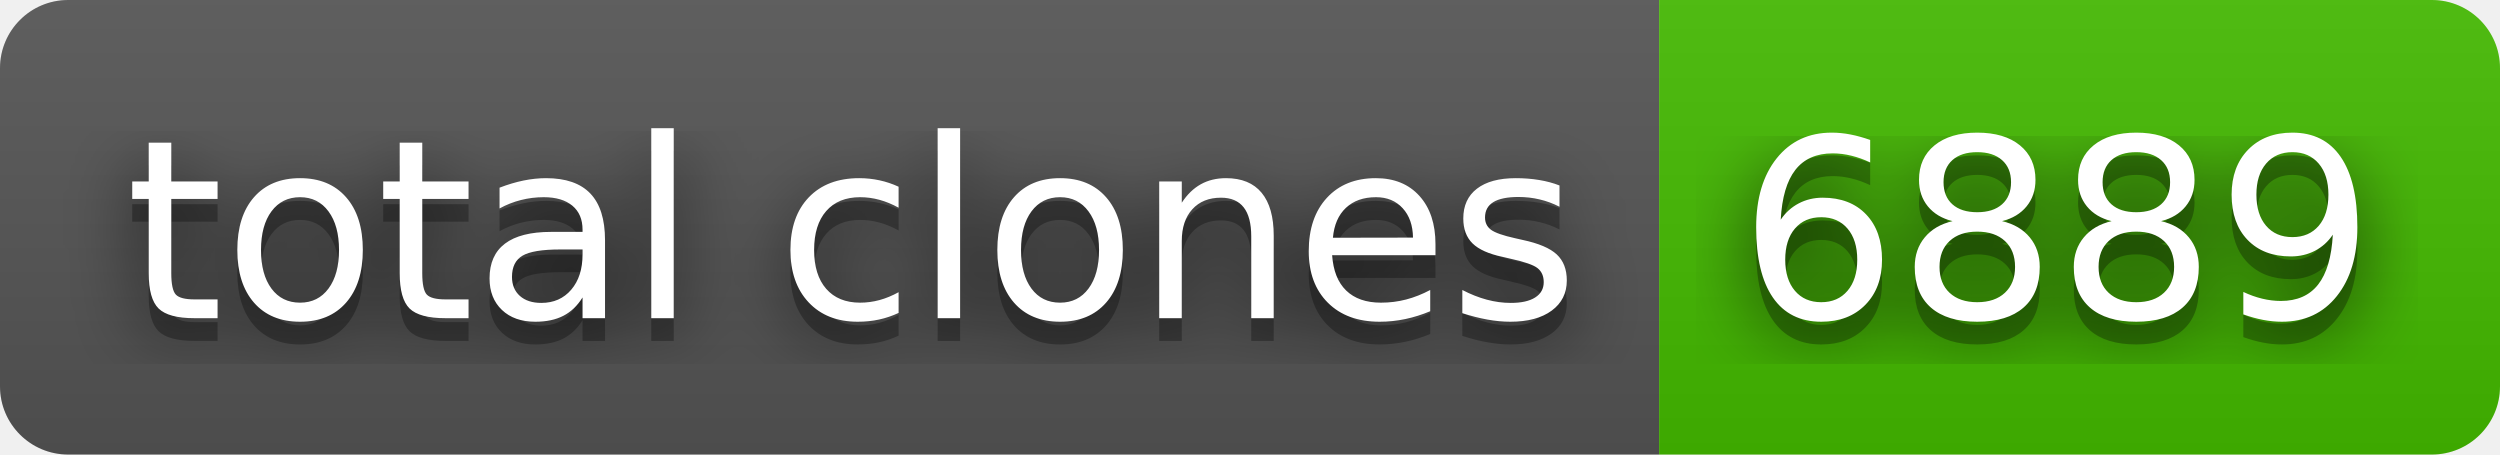
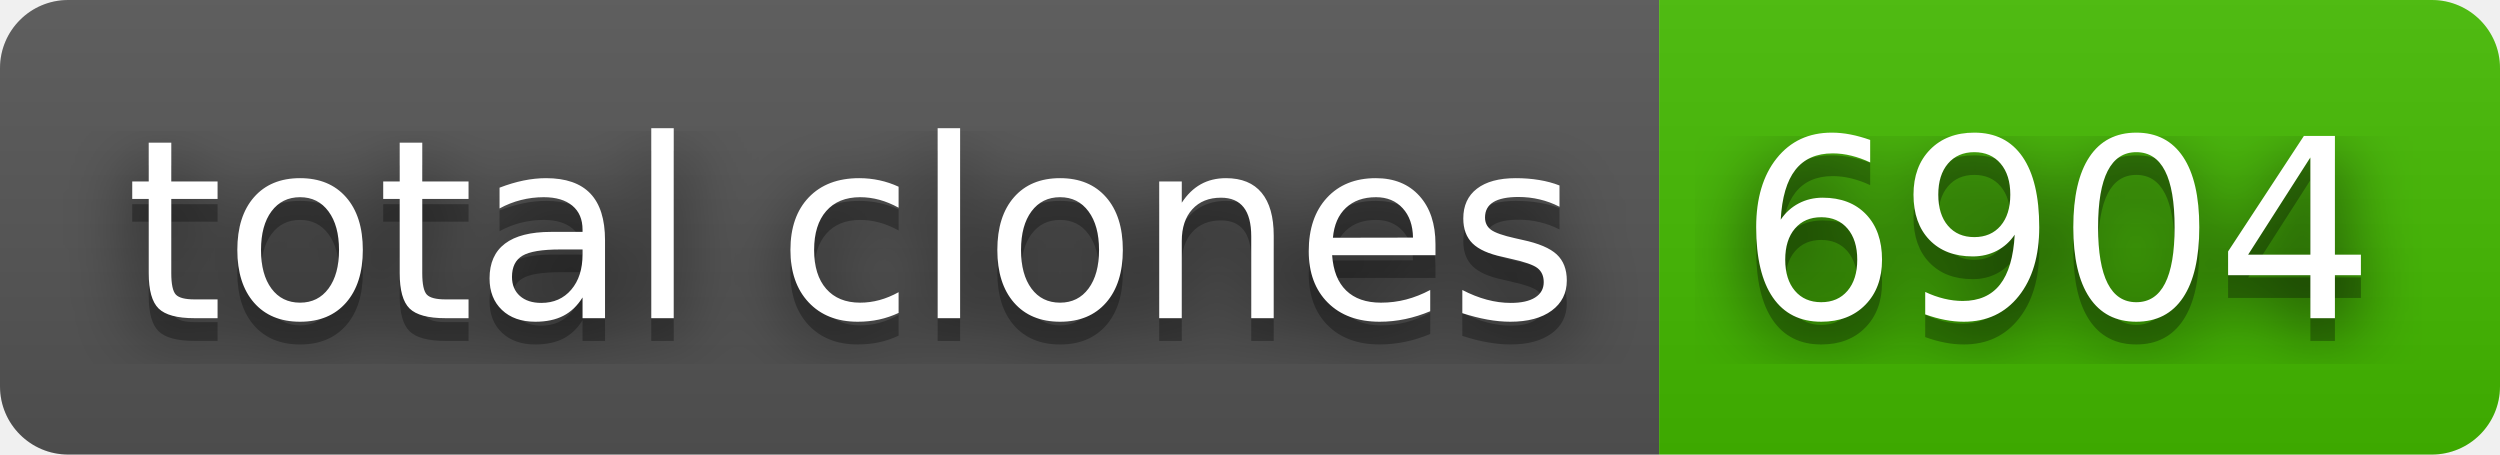
- <svg xmlns="http://www.w3.org/2000/svg" width="110" height="20" role="img" aria-label="total clones: 6889">
+ <svg xmlns="http://www.w3.org/2000/svg" width="110" height="20" role="img" aria-label="total clones: 6904">
  <filter id="blur">
-     <feGaussianBlur in="SourceGraphic" stdDeviation="16" />
+     <feGaussianBlur stdDeviation="16" />
  </filter>
  <linearGradient id="s" x2="0" y2="100%">
    <stop offset="0" stop-color="#bbb" stop-opacity=".1" />
    <stop offset="1" stop-opacity=".1" />
  </linearGradient>
  <clipPath id="r">
-     <rect width="110" height="20" rx="3" fill="#fff" />
+     <rect width="110" height="20" rx="3" />
  </clipPath>
  <g clip-path="url(#r)">
    <rect width="73" height="20" fill="#555" />
    <rect x="73" width="37" height="20" fill="#4b0" />
    <rect width="110" height="20" fill="url(#s)" />
  </g>
  <g fill="#fff" text-anchor="middle" font-family="Verdana,Geneva,DejaVu Sans,sans-serif" text-rendering="geometricPrecision" font-size="110">
-     <text aria-hidden="true" x="375" y="150" fill="#010101" fill-opacity=".80" filter="url(#blur)" transform="scale(.1)" textLength="630">total clones</text>
-     <text aria-hidden="true" x="375" y="150" fill="#010101" fill-opacity=".3" transform="scale(.1)" textLength="630">total clones</text>
-     <text x="375" y="140" transform="scale(.1)" fill="#fff" textLength="630">total clones</text>
-     <text aria-hidden="true" x="905" y="150" fill="#010101" fill-opacity=".80" filter="url(#blur)" transform="scale(.1)" textLength="270">6889</text>
-     <text aria-hidden="true" x="905" y="150" fill="#010101" fill-opacity=".3" transform="scale(.1)" textLength="270">6889</text>
-     <text x="905" y="140" transform="scale(.1)" fill="#fff" textLength="270">6889</text>
+     <g transform="scale(.1)">
+       <g aria-hidden="true" fill="#010101">
+         <text x="375" y="150" fill-opacity=".8" filter="url(#blur)" textLength="630">total clones</text>
+         <text x="375" y="150" fill-opacity=".3" textLength="630">total clones</text>
+       </g>
+       <text x="375" y="140" textLength="630">total clones</text>
+     </g>
+     <g transform="scale(.1)">
+       <g aria-hidden="true" fill="#010101">
+         <text x="905" y="150" fill-opacity=".8" filter="url(#blur)" textLength="270">6904</text>
+         <text x="905" y="150" fill-opacity=".3" textLength="270">6904</text>
+       </g>
+       <text x="905" y="140" textLength="270">6904</text>
+     </g>
  </g>
</svg>
